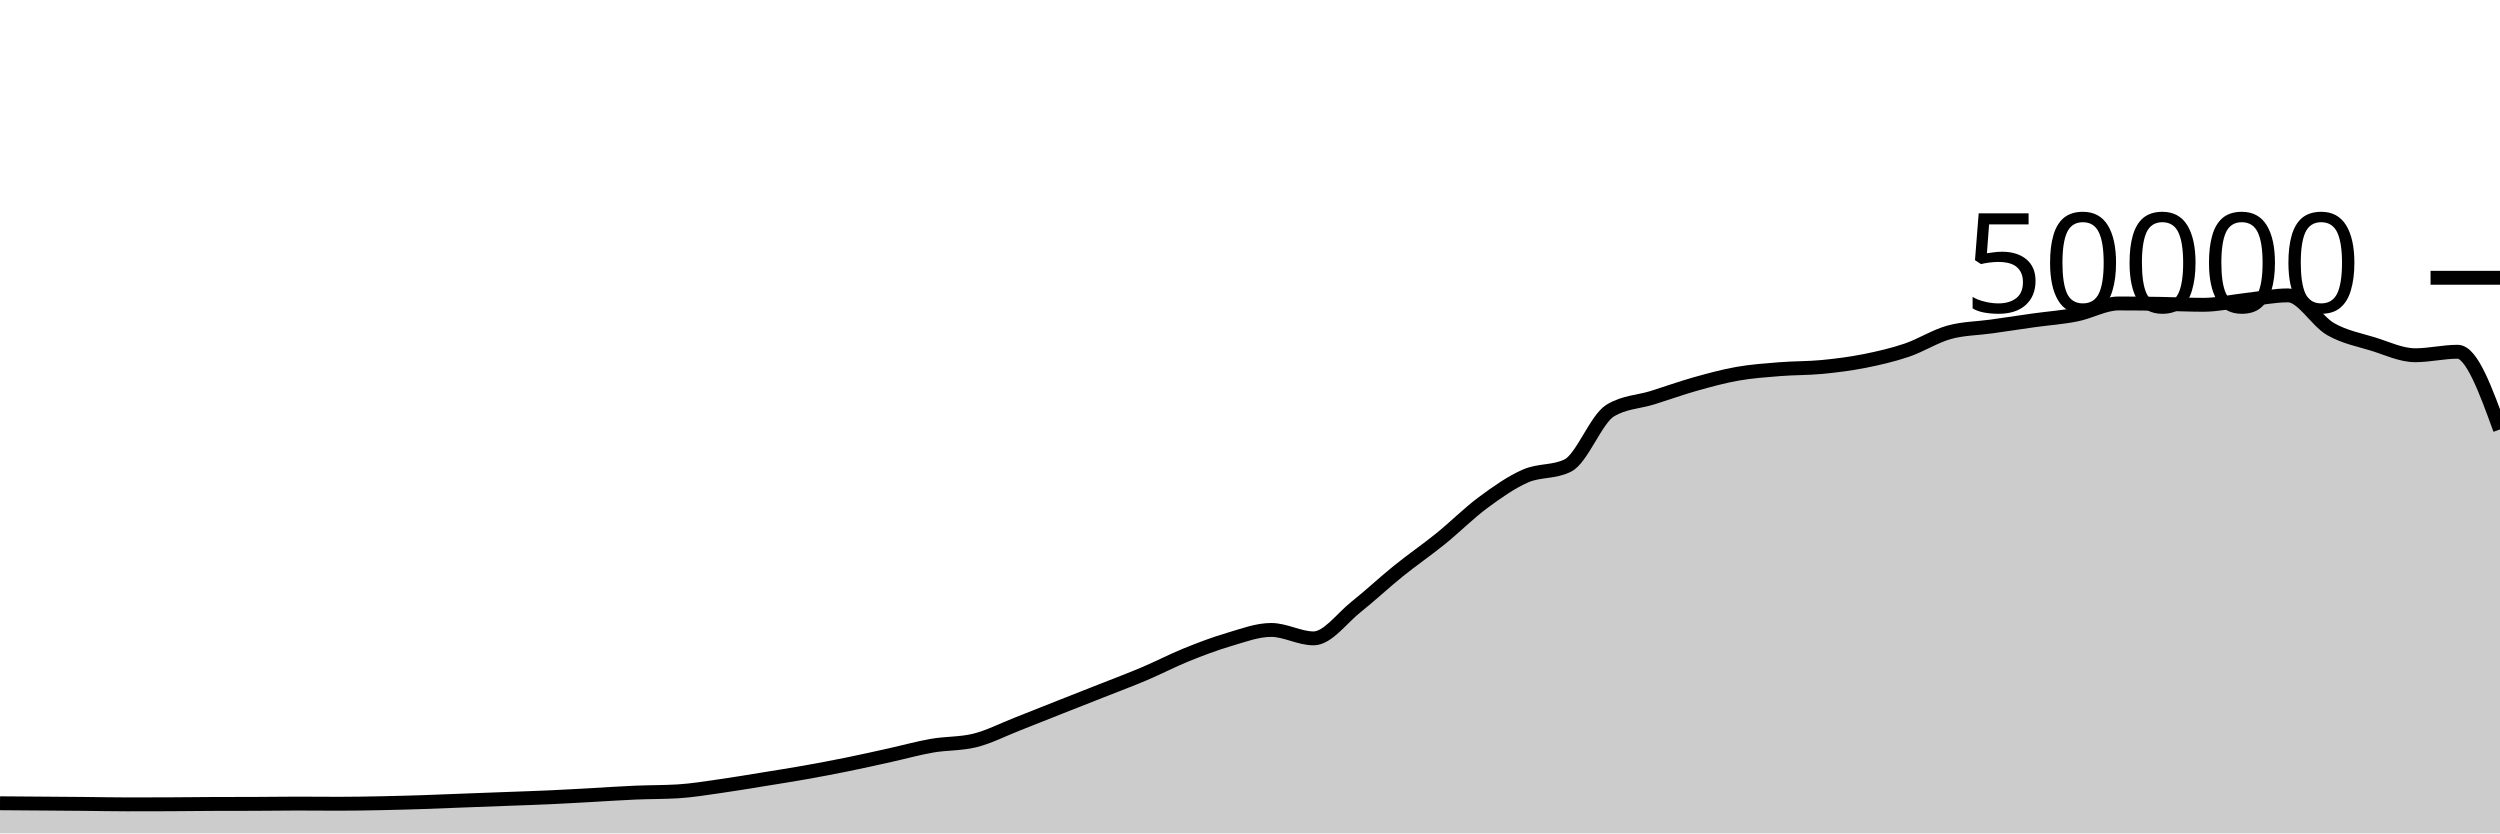
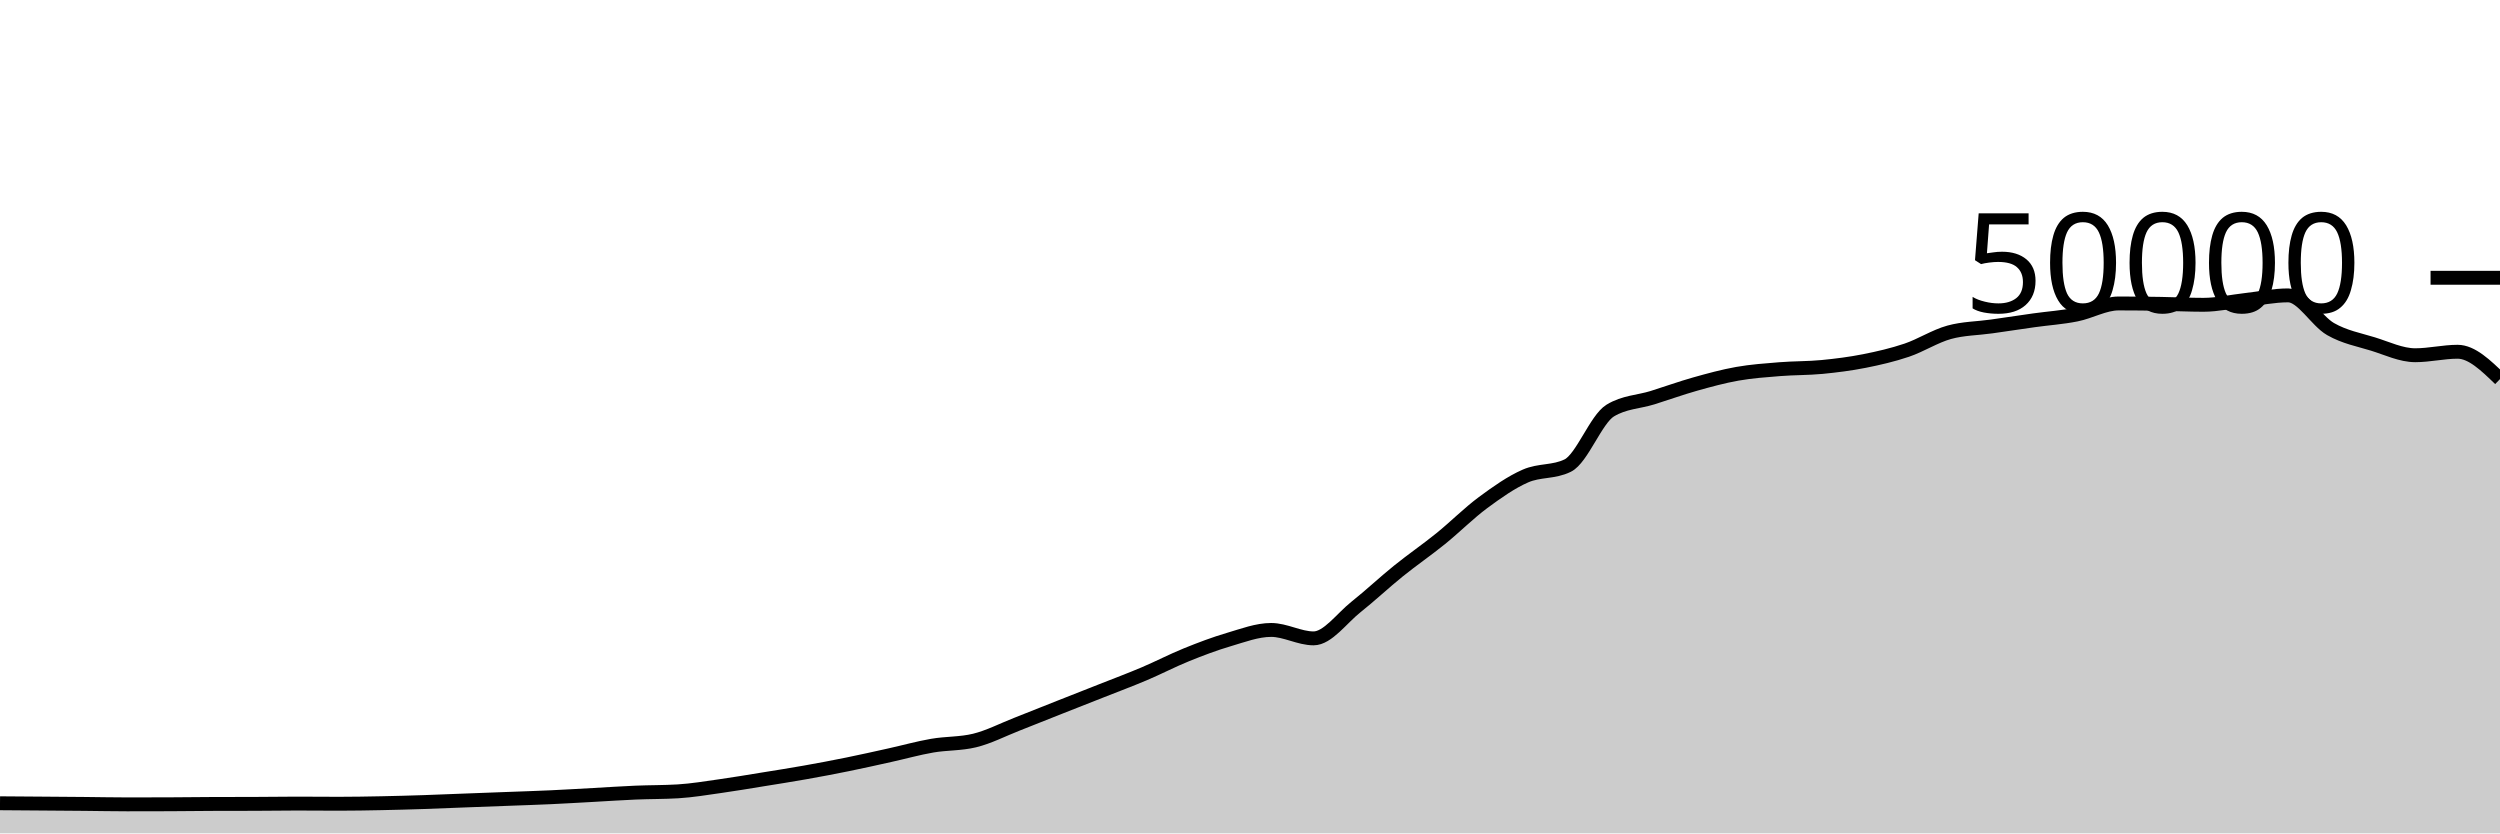
<svg xmlns="http://www.w3.org/2000/svg" viewBox="0 0 180 60">
  <g transform="translate(0,20)">
-     <path class="area" fill="rgba(0, 0, 0, 0.2)" d="M0,37.835C1.017,37.843,2.034,37.85,3.051,37.858C4.068,37.865,5.085,37.872,6.102,37.882C7.119,37.891,8.136,37.914,9.153,37.914C10.169,37.914,11.186,37.912,12.203,37.908C13.22,37.904,14.237,37.889,15.254,37.885C16.271,37.881,17.288,37.883,18.305,37.879C19.322,37.875,20.339,37.858,21.356,37.858C22.373,37.858,23.39,37.87,24.407,37.87C25.424,37.87,26.441,37.851,27.458,37.831C28.475,37.811,29.492,37.782,30.508,37.749C31.525,37.716,32.542,37.671,33.559,37.632C34.576,37.593,35.593,37.556,36.61,37.518C37.627,37.479,38.644,37.448,39.661,37.401C40.678,37.354,41.695,37.292,42.712,37.237C43.729,37.181,44.746,37.111,45.763,37.068C46.78,37.025,47.797,37.038,48.814,36.977C49.831,36.916,50.847,36.743,51.864,36.6C52.881,36.457,53.898,36.283,54.915,36.118C55.932,35.954,56.949,35.795,57.966,35.614C58.983,35.434,60,35.242,61.017,35.035C62.034,34.829,63.051,34.599,64.068,34.374C65.085,34.15,66.102,33.864,67.119,33.688C68.136,33.512,69.153,33.564,70.169,33.317C71.186,33.069,72.203,32.541,73.22,32.143C74.237,31.746,75.254,31.334,76.271,30.932C77.288,30.53,78.305,30.132,79.322,29.73C80.339,29.327,81.356,28.949,82.373,28.518C83.39,28.087,84.407,27.556,85.424,27.144C86.441,26.732,87.458,26.346,88.475,26.048C89.492,25.75,90.508,25.356,91.525,25.356C92.542,25.356,93.559,25.963,94.576,25.963C95.593,25.963,96.61,24.512,97.627,23.705C98.644,22.898,99.661,21.94,100.678,21.12C101.695,20.3,102.712,19.606,103.729,18.784C104.746,17.962,105.763,16.938,106.78,16.186C107.797,15.435,108.814,14.717,109.831,14.273C110.847,13.828,111.864,14.022,112.881,13.519C113.898,13.017,114.915,10.184,115.932,9.563C116.949,8.942,117.966,8.949,118.983,8.632C120,8.315,121.017,7.945,122.034,7.658C123.051,7.372,124.068,7.093,125.085,6.913C126.102,6.733,127.119,6.662,128.136,6.58C129.153,6.498,130.169,6.519,131.186,6.422C132.203,6.324,133.22,6.194,134.237,5.993C135.254,5.791,136.271,5.557,137.288,5.213C138.305,4.868,139.322,4.207,140.339,3.926C141.356,3.645,142.373,3.649,143.39,3.505C144.407,3.361,145.424,3.205,146.441,3.062C147.458,2.92,148.475,2.853,149.492,2.65C150.508,2.448,151.525,1.849,152.542,1.849C153.559,1.849,154.576,1.861,155.593,1.878C156.61,1.894,157.627,1.946,158.644,1.946C159.661,1.946,160.678,1.71,161.695,1.597C162.712,1.484,163.729,1.267,164.746,1.267C165.763,1.267,166.78,3.108,167.797,3.691C168.814,4.275,169.831,4.453,170.847,4.767C171.864,5.081,172.881,5.577,173.898,5.577C174.915,5.577,175.932,5.326,176.949,5.326C177.966,5.326,178.983,8.122,180,10.918L180,40C178.983,40,177.966,40,176.949,40C175.932,40,174.915,40,173.898,40C172.881,40,171.864,40,170.847,40C169.831,40,168.814,40,167.797,40C166.78,40,165.763,40,164.746,40C163.729,40,162.712,40,161.695,40C160.678,40,159.661,40,158.644,40C157.627,40,156.61,40,155.593,40C154.576,40,153.559,40,152.542,40C151.525,40,150.508,40,149.492,40C148.475,40,147.458,40,146.441,40C145.424,40,144.407,40,143.39,40C142.373,40,141.356,40,140.339,40C139.322,40,138.305,40,137.288,40C136.271,40,135.254,40,134.237,40C133.22,40,132.203,40,131.186,40C130.169,40,129.153,40,128.136,40C127.119,40,126.102,40,125.085,40C124.068,40,123.051,40,122.034,40C121.017,40,120,40,118.983,40C117.966,40,116.949,40,115.932,40C114.915,40,113.898,40,112.881,40C111.864,40,110.847,40,109.831,40C108.814,40,107.797,40,106.78,40C105.763,40,104.746,40,103.729,40C102.712,40,101.695,40,100.678,40C99.661,40,98.644,40,97.627,40C96.61,40,95.593,40,94.576,40C93.559,40,92.542,40,91.525,40C90.508,40,89.492,40,88.475,40C87.458,40,86.441,40,85.424,40C84.407,40,83.39,40,82.373,40C81.356,40,80.339,40,79.322,40C78.305,40,77.288,40,76.271,40C75.254,40,74.237,40,73.22,40C72.203,40,71.186,40,70.169,40C69.153,40,68.136,40,67.119,40C66.102,40,65.085,40,64.068,40C63.051,40,62.034,40,61.017,40C60,40,58.983,40,57.966,40C56.949,40,55.932,40,54.915,40C53.898,40,52.881,40,51.864,40C50.847,40,49.831,40,48.814,40C47.797,40,46.78,40,45.763,40C44.746,40,43.729,40,42.712,40C41.695,40,40.678,40,39.661,40C38.644,40,37.627,40,36.61,40C35.593,40,34.576,40,33.559,40C32.542,40,31.525,40,30.508,40C29.492,40,28.475,40,27.458,40C26.441,40,25.424,40,24.407,40C23.39,40,22.373,40,21.356,40C20.339,40,19.322,40,18.305,40C17.288,40,16.271,40,15.254,40C14.237,40,13.22,40,12.203,40C11.186,40,10.169,40,9.153,40C8.136,40,7.119,40,6.102,40C5.085,40,4.068,40,3.051,40C2.034,40,1.017,40,0,40Z" />
-     <path class="line" stroke="black" fill="none" d="M0,37.835C1.017,37.843,2.034,37.85,3.051,37.858C4.068,37.865,5.085,37.872,6.102,37.882C7.119,37.891,8.136,37.914,9.153,37.914C10.169,37.914,11.186,37.912,12.203,37.908C13.22,37.904,14.237,37.889,15.254,37.885C16.271,37.881,17.288,37.883,18.305,37.879C19.322,37.875,20.339,37.858,21.356,37.858C22.373,37.858,23.39,37.87,24.407,37.87C25.424,37.87,26.441,37.851,27.458,37.831C28.475,37.811,29.492,37.782,30.508,37.749C31.525,37.716,32.542,37.671,33.559,37.632C34.576,37.593,35.593,37.556,36.61,37.518C37.627,37.479,38.644,37.448,39.661,37.401C40.678,37.354,41.695,37.292,42.712,37.237C43.729,37.181,44.746,37.111,45.763,37.068C46.78,37.025,47.797,37.038,48.814,36.977C49.831,36.916,50.847,36.743,51.864,36.6C52.881,36.457,53.898,36.283,54.915,36.118C55.932,35.954,56.949,35.795,57.966,35.614C58.983,35.434,60,35.242,61.017,35.035C62.034,34.829,63.051,34.599,64.068,34.374C65.085,34.15,66.102,33.864,67.119,33.688C68.136,33.512,69.153,33.564,70.169,33.317C71.186,33.069,72.203,32.541,73.22,32.143C74.237,31.746,75.254,31.334,76.271,30.932C77.288,30.53,78.305,30.132,79.322,29.73C80.339,29.327,81.356,28.949,82.373,28.518C83.39,28.087,84.407,27.556,85.424,27.144C86.441,26.732,87.458,26.346,88.475,26.048C89.492,25.75,90.508,25.356,91.525,25.356C92.542,25.356,93.559,25.963,94.576,25.963C95.593,25.963,96.61,24.512,97.627,23.705C98.644,22.898,99.661,21.94,100.678,21.12C101.695,20.3,102.712,19.606,103.729,18.784C104.746,17.962,105.763,16.938,106.78,16.186C107.797,15.435,108.814,14.717,109.831,14.273C110.847,13.828,111.864,14.022,112.881,13.519C113.898,13.017,114.915,10.184,115.932,9.563C116.949,8.942,117.966,8.949,118.983,8.632C120,8.315,121.017,7.945,122.034,7.658C123.051,7.372,124.068,7.093,125.085,6.913C126.102,6.733,127.119,6.662,128.136,6.58C129.153,6.498,130.169,6.519,131.186,6.422C132.203,6.324,133.22,6.194,134.237,5.993C135.254,5.791,136.271,5.557,137.288,5.213C138.305,4.868,139.322,4.207,140.339,3.926C141.356,3.645,142.373,3.649,143.39,3.505C144.407,3.361,145.424,3.205,146.441,3.062C147.458,2.92,148.475,2.853,149.492,2.65C150.508,2.448,151.525,1.849,152.542,1.849C153.559,1.849,154.576,1.861,155.593,1.878C156.61,1.894,157.627,1.946,158.644,1.946C159.661,1.946,160.678,1.71,161.695,1.597C162.712,1.484,163.729,1.267,164.746,1.267C165.763,1.267,166.78,3.108,167.797,3.691C168.814,4.275,169.831,4.453,170.847,4.767C171.864,5.081,172.881,5.577,173.898,5.577C174.915,5.577,175.932,5.326,176.949,5.326C177.966,5.326,178.983,8.122,180,10.918" />
+     <path class="area" fill="rgba(0, 0, 0, 0.2)" d="M0,37.835C1.017,37.843,2.034,37.85,3.051,37.858C4.068,37.865,5.085,37.872,6.102,37.882C7.119,37.891,8.136,37.914,9.153,37.914C10.169,37.914,11.186,37.912,12.203,37.908C13.22,37.904,14.237,37.889,15.254,37.885C16.271,37.881,17.288,37.883,18.305,37.879C19.322,37.875,20.339,37.858,21.356,37.858C22.373,37.858,23.39,37.87,24.407,37.87C25.424,37.87,26.441,37.851,27.458,37.831C28.475,37.811,29.492,37.782,30.508,37.749C31.525,37.716,32.542,37.671,33.559,37.632C34.576,37.593,35.593,37.556,36.61,37.518C37.627,37.479,38.644,37.448,39.661,37.401C40.678,37.354,41.695,37.292,42.712,37.237C43.729,37.181,44.746,37.111,45.763,37.068C46.78,37.025,47.797,37.038,48.814,36.977C49.831,36.916,50.847,36.743,51.864,36.6C52.881,36.457,53.898,36.283,54.915,36.118C55.932,35.954,56.949,35.795,57.966,35.614C58.983,35.434,60,35.242,61.017,35.035C62.034,34.829,63.051,34.599,64.068,34.374C65.085,34.15,66.102,33.864,67.119,33.688C68.136,33.512,69.153,33.564,70.169,33.317C71.186,33.069,72.203,32.541,73.22,32.143C74.237,31.746,75.254,31.334,76.271,30.932C77.288,30.53,78.305,30.132,79.322,29.73C80.339,29.327,81.356,28.949,82.373,28.518C83.39,28.087,84.407,27.556,85.424,27.144C86.441,26.732,87.458,26.346,88.475,26.048C89.492,25.75,90.508,25.356,91.525,25.356C92.542,25.356,93.559,25.963,94.576,25.963C95.593,25.963,96.61,24.512,97.627,23.705C98.644,22.898,99.661,21.94,100.678,21.12C101.695,20.3,102.712,19.606,103.729,18.784C104.746,17.962,105.763,16.938,106.78,16.186C107.797,15.435,108.814,14.717,109.831,14.273C110.847,13.828,111.864,14.022,112.881,13.519C113.898,13.017,114.915,10.184,115.932,9.563C116.949,8.942,117.966,8.949,118.983,8.632C120,8.315,121.017,7.945,122.034,7.658C123.051,7.372,124.068,7.093,125.085,6.913C126.102,6.733,127.119,6.662,128.136,6.58C129.153,6.498,130.169,6.519,131.186,6.422C132.203,6.324,133.22,6.194,134.237,5.993C135.254,5.791,136.271,5.557,137.288,5.213C138.305,4.868,139.322,4.207,140.339,3.926C141.356,3.645,142.373,3.649,143.39,3.505C144.407,3.361,145.424,3.205,146.441,3.062C147.458,2.92,148.475,2.853,149.492,2.65C150.508,2.448,151.525,1.849,152.542,1.849C153.559,1.849,154.576,1.861,155.593,1.878C156.61,1.894,157.627,1.946,158.644,1.946C159.661,1.946,160.678,1.71,161.695,1.597C162.712,1.484,163.729,1.267,164.746,1.267C165.763,1.267,166.78,3.108,167.797,3.691C168.814,4.275,169.831,4.453,170.847,4.767C171.864,5.081,172.881,5.577,173.898,5.577C174.915,5.577,175.932,5.326,176.949,5.326C177.966,5.326,178.983,6.31,180,7.294L180,40C178.983,40,177.966,40,176.949,40C175.932,40,174.915,40,173.898,40C172.881,40,171.864,40,170.847,40C169.831,40,168.814,40,167.797,40C166.78,40,165.763,40,164.746,40C163.729,40,162.712,40,161.695,40C160.678,40,159.661,40,158.644,40C157.627,40,156.61,40,155.593,40C154.576,40,153.559,40,152.542,40C151.525,40,150.508,40,149.492,40C148.475,40,147.458,40,146.441,40C145.424,40,144.407,40,143.39,40C142.373,40,141.356,40,140.339,40C139.322,40,138.305,40,137.288,40C136.271,40,135.254,40,134.237,40C133.22,40,132.203,40,131.186,40C130.169,40,129.153,40,128.136,40C127.119,40,126.102,40,125.085,40C124.068,40,123.051,40,122.034,40C121.017,40,120,40,118.983,40C117.966,40,116.949,40,115.932,40C114.915,40,113.898,40,112.881,40C111.864,40,110.847,40,109.831,40C108.814,40,107.797,40,106.78,40C105.763,40,104.746,40,103.729,40C102.712,40,101.695,40,100.678,40C99.661,40,98.644,40,97.627,40C96.61,40,95.593,40,94.576,40C93.559,40,92.542,40,91.525,40C90.508,40,89.492,40,88.475,40C87.458,40,86.441,40,85.424,40C84.407,40,83.39,40,82.373,40C81.356,40,80.339,40,79.322,40C78.305,40,77.288,40,76.271,40C75.254,40,74.237,40,73.22,40C72.203,40,71.186,40,70.169,40C69.153,40,68.136,40,67.119,40C66.102,40,65.085,40,64.068,40C63.051,40,62.034,40,61.017,40C60,40,58.983,40,57.966,40C56.949,40,55.932,40,54.915,40C53.898,40,52.881,40,51.864,40C50.847,40,49.831,40,48.814,40C47.797,40,46.78,40,45.763,40C44.746,40,43.729,40,42.712,40C41.695,40,40.678,40,39.661,40C38.644,40,37.627,40,36.61,40C35.593,40,34.576,40,33.559,40C32.542,40,31.525,40,30.508,40C29.492,40,28.475,40,27.458,40C26.441,40,25.424,40,24.407,40C23.39,40,22.373,40,21.356,40C20.339,40,19.322,40,18.305,40C17.288,40,16.271,40,15.254,40C14.237,40,13.22,40,12.203,40C11.186,40,10.169,40,9.153,40C8.136,40,7.119,40,6.102,40C5.085,40,4.068,40,3.051,40C2.034,40,1.017,40,0,40Z" />
+     <path class="line" stroke="black" fill="none" d="M0,37.835C1.017,37.843,2.034,37.85,3.051,37.858C4.068,37.865,5.085,37.872,6.102,37.882C7.119,37.891,8.136,37.914,9.153,37.914C10.169,37.914,11.186,37.912,12.203,37.908C13.22,37.904,14.237,37.889,15.254,37.885C16.271,37.881,17.288,37.883,18.305,37.879C19.322,37.875,20.339,37.858,21.356,37.858C22.373,37.858,23.39,37.87,24.407,37.87C25.424,37.87,26.441,37.851,27.458,37.831C28.475,37.811,29.492,37.782,30.508,37.749C31.525,37.716,32.542,37.671,33.559,37.632C34.576,37.593,35.593,37.556,36.61,37.518C37.627,37.479,38.644,37.448,39.661,37.401C40.678,37.354,41.695,37.292,42.712,37.237C43.729,37.181,44.746,37.111,45.763,37.068C46.78,37.025,47.797,37.038,48.814,36.977C49.831,36.916,50.847,36.743,51.864,36.6C52.881,36.457,53.898,36.283,54.915,36.118C55.932,35.954,56.949,35.795,57.966,35.614C58.983,35.434,60,35.242,61.017,35.035C62.034,34.829,63.051,34.599,64.068,34.374C65.085,34.15,66.102,33.864,67.119,33.688C68.136,33.512,69.153,33.564,70.169,33.317C71.186,33.069,72.203,32.541,73.22,32.143C74.237,31.746,75.254,31.334,76.271,30.932C77.288,30.53,78.305,30.132,79.322,29.73C80.339,29.327,81.356,28.949,82.373,28.518C83.39,28.087,84.407,27.556,85.424,27.144C86.441,26.732,87.458,26.346,88.475,26.048C89.492,25.75,90.508,25.356,91.525,25.356C92.542,25.356,93.559,25.963,94.576,25.963C95.593,25.963,96.61,24.512,97.627,23.705C98.644,22.898,99.661,21.94,100.678,21.12C101.695,20.3,102.712,19.606,103.729,18.784C104.746,17.962,105.763,16.938,106.78,16.186C107.797,15.435,108.814,14.717,109.831,14.273C110.847,13.828,111.864,14.022,112.881,13.519C113.898,13.017,114.915,10.184,115.932,9.563C116.949,8.942,117.966,8.949,118.983,8.632C120,8.315,121.017,7.945,122.034,7.658C123.051,7.372,124.068,7.093,125.085,6.913C126.102,6.733,127.119,6.662,128.136,6.58C129.153,6.498,130.169,6.519,131.186,6.422C132.203,6.324,133.22,6.194,134.237,5.993C135.254,5.791,136.271,5.557,137.288,5.213C138.305,4.868,139.322,4.207,140.339,3.926C141.356,3.645,142.373,3.649,143.39,3.505C144.407,3.361,145.424,3.205,146.441,3.062C147.458,2.92,148.475,2.853,149.492,2.65C150.508,2.448,151.525,1.849,152.542,1.849C153.559,1.849,154.576,1.861,155.593,1.878C156.61,1.894,157.627,1.946,158.644,1.946C159.661,1.946,160.678,1.71,161.695,1.597C162.712,1.484,163.729,1.267,164.746,1.267C165.763,1.267,166.78,3.108,167.797,3.691C168.814,4.275,169.831,4.453,170.847,4.767C171.864,5.081,172.881,5.577,173.898,5.577C174.915,5.577,175.932,5.326,176.949,5.326C177.966,5.326,178.983,6.31,180,7.294" />
    <path class="axis-ceiling" stroke-width="1" stroke="black" fill="none" d="M175,0L180,0" />
    <text class="axis-ceiling-label" font-family="sans-serif" text-anchor="end" font-size="10px" x="170" y="2.5">50000</text>
  </g>
</svg>
